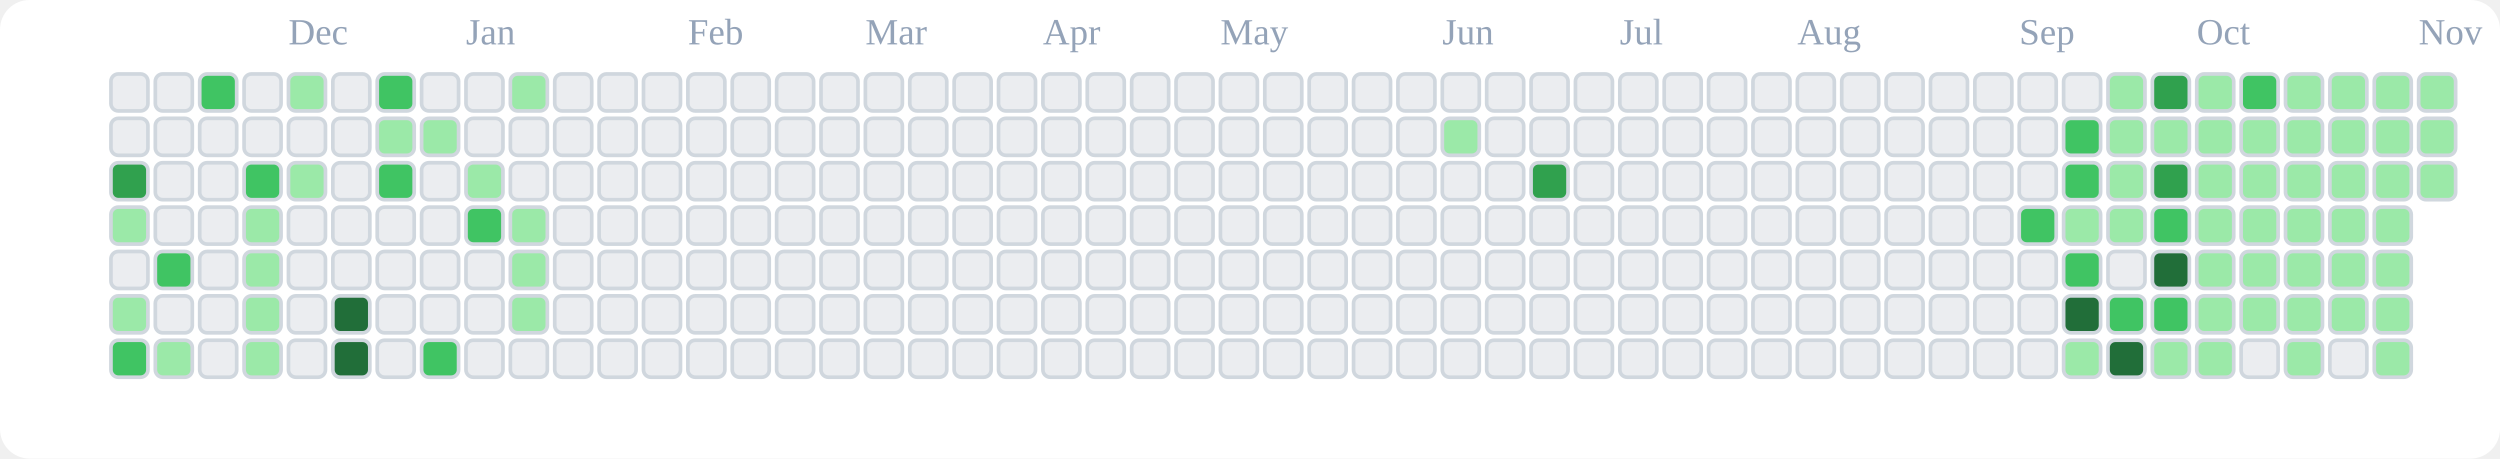
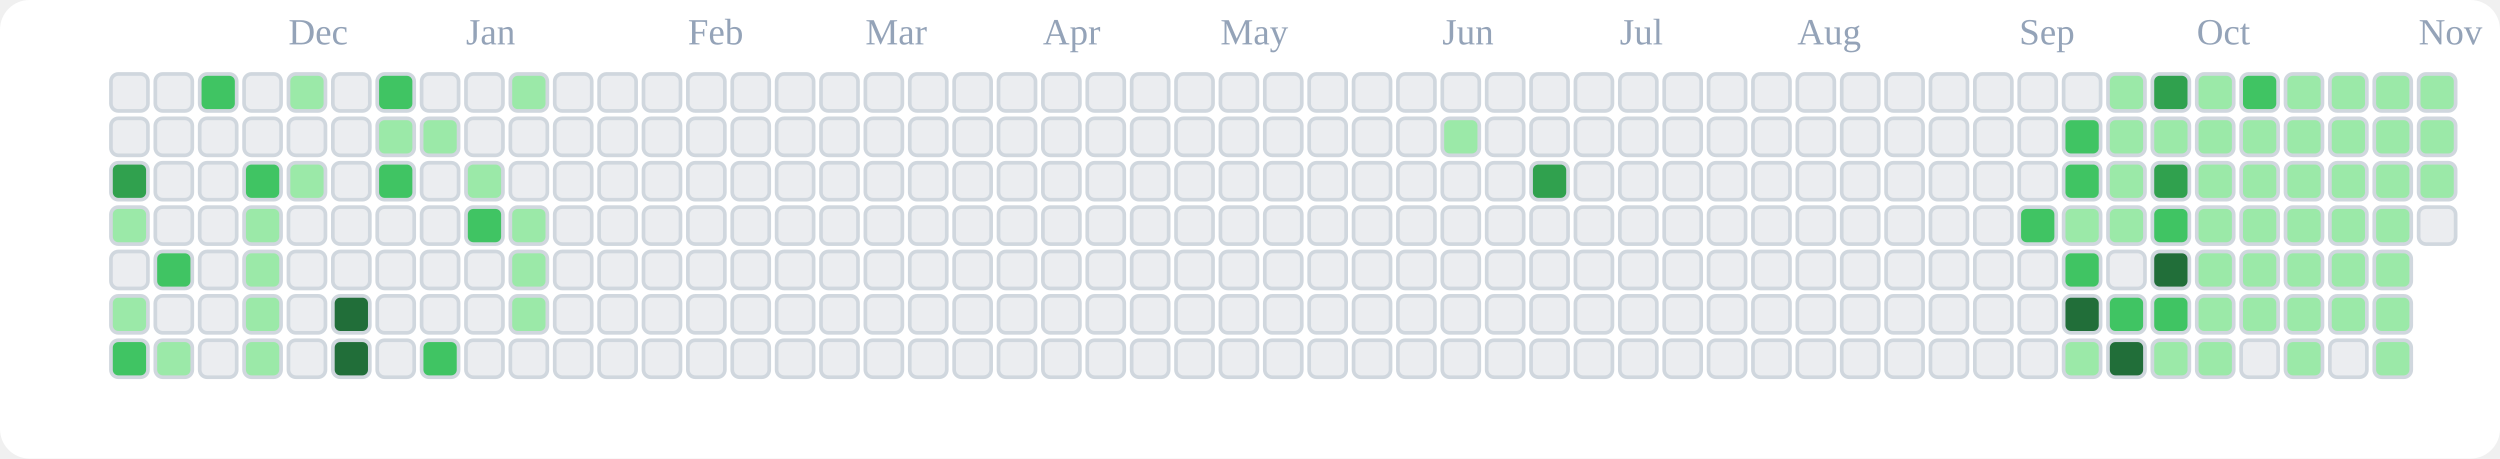
<svg xmlns="http://www.w3.org/2000/svg" viewBox="0 0 676 124" role="img" aria-label="tranhohoangvu Contributions (Light)">
  <rect x="0" y="0" width="676" height="124" fill="#ffffff" rx="8" ry="8" />
  <text x="78" y="12" font-size="10" fill="#94a3b8">Dec</text>
  <text x="126" y="12" font-size="10" fill="#94a3b8">Jan</text>
  <text x="186" y="12" font-size="10" fill="#94a3b8">Feb</text>
  <text x="234" y="12" font-size="10" fill="#94a3b8">Mar</text>
  <text x="282" y="12" font-size="10" fill="#94a3b8">Apr</text>
  <text x="330" y="12" font-size="10" fill="#94a3b8">May</text>
  <text x="390" y="12" font-size="10" fill="#94a3b8">Jun</text>
  <text x="438" y="12" font-size="10" fill="#94a3b8">Jul</text>
  <text x="486" y="12" font-size="10" fill="#94a3b8">Aug</text>
  <text x="546" y="12" font-size="10" fill="#94a3b8">Sep</text>
  <text x="594" y="12" font-size="10" fill="#94a3b8">Oct</text>
  <text x="654" y="12" font-size="10" fill="#94a3b8">Nov</text>
  <rect x="30" y="20" width="10" height="10" rx="2" ry="2" fill="#ebedf0" stroke="#d0d7de" stroke-width="1" />
  <rect x="30" y="32" width="10" height="10" rx="2" ry="2" fill="#ebedf0" stroke="#d0d7de" stroke-width="1" />
  <rect x="30" y="44" width="10" height="10" rx="2" ry="2" fill="#30a14e" stroke="#d0d7de" stroke-width="1" />
  <rect x="30" y="56" width="10" height="10" rx="2" ry="2" fill="#9be9a8" stroke="#d0d7de" stroke-width="1" />
  <rect x="30" y="68" width="10" height="10" rx="2" ry="2" fill="#ebedf0" stroke="#d0d7de" stroke-width="1" />
  <rect x="30" y="80" width="10" height="10" rx="2" ry="2" fill="#9be9a8" stroke="#d0d7de" stroke-width="1" />
  <rect x="30" y="92" width="10" height="10" rx="2" ry="2" fill="#40c463" stroke="#d0d7de" stroke-width="1" />
  <rect x="42" y="20" width="10" height="10" rx="2" ry="2" fill="#ebedf0" stroke="#d0d7de" stroke-width="1" />
  <rect x="42" y="32" width="10" height="10" rx="2" ry="2" fill="#ebedf0" stroke="#d0d7de" stroke-width="1" />
  <rect x="42" y="44" width="10" height="10" rx="2" ry="2" fill="#ebedf0" stroke="#d0d7de" stroke-width="1" />
  <rect x="42" y="56" width="10" height="10" rx="2" ry="2" fill="#ebedf0" stroke="#d0d7de" stroke-width="1" />
  <rect x="42" y="68" width="10" height="10" rx="2" ry="2" fill="#40c463" stroke="#d0d7de" stroke-width="1" />
  <rect x="42" y="80" width="10" height="10" rx="2" ry="2" fill="#ebedf0" stroke="#d0d7de" stroke-width="1" />
  <rect x="42" y="92" width="10" height="10" rx="2" ry="2" fill="#9be9a8" stroke="#d0d7de" stroke-width="1" />
  <rect x="54" y="20" width="10" height="10" rx="2" ry="2" fill="#40c463" stroke="#d0d7de" stroke-width="1" />
  <rect x="54" y="32" width="10" height="10" rx="2" ry="2" fill="#ebedf0" stroke="#d0d7de" stroke-width="1" />
  <rect x="54" y="44" width="10" height="10" rx="2" ry="2" fill="#ebedf0" stroke="#d0d7de" stroke-width="1" />
  <rect x="54" y="56" width="10" height="10" rx="2" ry="2" fill="#ebedf0" stroke="#d0d7de" stroke-width="1" />
  <rect x="54" y="68" width="10" height="10" rx="2" ry="2" fill="#ebedf0" stroke="#d0d7de" stroke-width="1" />
  <rect x="54" y="80" width="10" height="10" rx="2" ry="2" fill="#ebedf0" stroke="#d0d7de" stroke-width="1" />
  <rect x="54" y="92" width="10" height="10" rx="2" ry="2" fill="#ebedf0" stroke="#d0d7de" stroke-width="1" />
  <rect x="66" y="20" width="10" height="10" rx="2" ry="2" fill="#ebedf0" stroke="#d0d7de" stroke-width="1" />
  <rect x="66" y="32" width="10" height="10" rx="2" ry="2" fill="#ebedf0" stroke="#d0d7de" stroke-width="1" />
  <rect x="66" y="44" width="10" height="10" rx="2" ry="2" fill="#40c463" stroke="#d0d7de" stroke-width="1" />
  <rect x="66" y="56" width="10" height="10" rx="2" ry="2" fill="#9be9a8" stroke="#d0d7de" stroke-width="1" />
  <rect x="66" y="68" width="10" height="10" rx="2" ry="2" fill="#9be9a8" stroke="#d0d7de" stroke-width="1" />
  <rect x="66" y="80" width="10" height="10" rx="2" ry="2" fill="#9be9a8" stroke="#d0d7de" stroke-width="1" />
  <rect x="66" y="92" width="10" height="10" rx="2" ry="2" fill="#9be9a8" stroke="#d0d7de" stroke-width="1" />
  <rect x="78" y="20" width="10" height="10" rx="2" ry="2" fill="#9be9a8" stroke="#d0d7de" stroke-width="1" />
  <rect x="78" y="32" width="10" height="10" rx="2" ry="2" fill="#ebedf0" stroke="#d0d7de" stroke-width="1" />
  <rect x="78" y="44" width="10" height="10" rx="2" ry="2" fill="#9be9a8" stroke="#d0d7de" stroke-width="1" />
  <rect x="78" y="56" width="10" height="10" rx="2" ry="2" fill="#ebedf0" stroke="#d0d7de" stroke-width="1" />
  <rect x="78" y="68" width="10" height="10" rx="2" ry="2" fill="#ebedf0" stroke="#d0d7de" stroke-width="1" />
  <rect x="78" y="80" width="10" height="10" rx="2" ry="2" fill="#ebedf0" stroke="#d0d7de" stroke-width="1" />
  <rect x="78" y="92" width="10" height="10" rx="2" ry="2" fill="#ebedf0" stroke="#d0d7de" stroke-width="1" />
  <rect x="90" y="20" width="10" height="10" rx="2" ry="2" fill="#ebedf0" stroke="#d0d7de" stroke-width="1" />
  <rect x="90" y="32" width="10" height="10" rx="2" ry="2" fill="#ebedf0" stroke="#d0d7de" stroke-width="1" />
  <rect x="90" y="44" width="10" height="10" rx="2" ry="2" fill="#ebedf0" stroke="#d0d7de" stroke-width="1" />
  <rect x="90" y="56" width="10" height="10" rx="2" ry="2" fill="#ebedf0" stroke="#d0d7de" stroke-width="1" />
  <rect x="90" y="68" width="10" height="10" rx="2" ry="2" fill="#ebedf0" stroke="#d0d7de" stroke-width="1" />
  <rect x="90" y="80" width="10" height="10" rx="2" ry="2" fill="#216e39" stroke="#d0d7de" stroke-width="1" />
  <rect x="90" y="92" width="10" height="10" rx="2" ry="2" fill="#216e39" stroke="#d0d7de" stroke-width="1" />
  <rect x="102" y="20" width="10" height="10" rx="2" ry="2" fill="#40c463" stroke="#d0d7de" stroke-width="1" />
  <rect x="102" y="32" width="10" height="10" rx="2" ry="2" fill="#9be9a8" stroke="#d0d7de" stroke-width="1" />
  <rect x="102" y="44" width="10" height="10" rx="2" ry="2" fill="#40c463" stroke="#d0d7de" stroke-width="1" />
  <rect x="102" y="56" width="10" height="10" rx="2" ry="2" fill="#ebedf0" stroke="#d0d7de" stroke-width="1" />
  <rect x="102" y="68" width="10" height="10" rx="2" ry="2" fill="#ebedf0" stroke="#d0d7de" stroke-width="1" />
  <rect x="102" y="80" width="10" height="10" rx="2" ry="2" fill="#ebedf0" stroke="#d0d7de" stroke-width="1" />
  <rect x="102" y="92" width="10" height="10" rx="2" ry="2" fill="#ebedf0" stroke="#d0d7de" stroke-width="1" />
  <rect x="114" y="20" width="10" height="10" rx="2" ry="2" fill="#ebedf0" stroke="#d0d7de" stroke-width="1" />
  <rect x="114" y="32" width="10" height="10" rx="2" ry="2" fill="#9be9a8" stroke="#d0d7de" stroke-width="1" />
  <rect x="114" y="44" width="10" height="10" rx="2" ry="2" fill="#ebedf0" stroke="#d0d7de" stroke-width="1" />
  <rect x="114" y="56" width="10" height="10" rx="2" ry="2" fill="#ebedf0" stroke="#d0d7de" stroke-width="1" />
  <rect x="114" y="68" width="10" height="10" rx="2" ry="2" fill="#ebedf0" stroke="#d0d7de" stroke-width="1" />
  <rect x="114" y="80" width="10" height="10" rx="2" ry="2" fill="#ebedf0" stroke="#d0d7de" stroke-width="1" />
  <rect x="114" y="92" width="10" height="10" rx="2" ry="2" fill="#40c463" stroke="#d0d7de" stroke-width="1" />
  <rect x="126" y="20" width="10" height="10" rx="2" ry="2" fill="#ebedf0" stroke="#d0d7de" stroke-width="1" />
  <rect x="126" y="32" width="10" height="10" rx="2" ry="2" fill="#ebedf0" stroke="#d0d7de" stroke-width="1" />
  <rect x="126" y="44" width="10" height="10" rx="2" ry="2" fill="#9be9a8" stroke="#d0d7de" stroke-width="1" />
  <rect x="126" y="56" width="10" height="10" rx="2" ry="2" fill="#40c463" stroke="#d0d7de" stroke-width="1" />
  <rect x="126" y="68" width="10" height="10" rx="2" ry="2" fill="#ebedf0" stroke="#d0d7de" stroke-width="1" />
  <rect x="126" y="80" width="10" height="10" rx="2" ry="2" fill="#ebedf0" stroke="#d0d7de" stroke-width="1" />
  <rect x="126" y="92" width="10" height="10" rx="2" ry="2" fill="#ebedf0" stroke="#d0d7de" stroke-width="1" />
  <rect x="138" y="20" width="10" height="10" rx="2" ry="2" fill="#9be9a8" stroke="#d0d7de" stroke-width="1" />
  <rect x="138" y="32" width="10" height="10" rx="2" ry="2" fill="#ebedf0" stroke="#d0d7de" stroke-width="1" />
  <rect x="138" y="44" width="10" height="10" rx="2" ry="2" fill="#ebedf0" stroke="#d0d7de" stroke-width="1" />
  <rect x="138" y="56" width="10" height="10" rx="2" ry="2" fill="#9be9a8" stroke="#d0d7de" stroke-width="1" />
  <rect x="138" y="68" width="10" height="10" rx="2" ry="2" fill="#9be9a8" stroke="#d0d7de" stroke-width="1" />
  <rect x="138" y="80" width="10" height="10" rx="2" ry="2" fill="#9be9a8" stroke="#d0d7de" stroke-width="1" />
  <rect x="138" y="92" width="10" height="10" rx="2" ry="2" fill="#ebedf0" stroke="#d0d7de" stroke-width="1" />
  <rect x="150" y="20" width="10" height="10" rx="2" ry="2" fill="#ebedf0" stroke="#d0d7de" stroke-width="1" />
  <rect x="150" y="32" width="10" height="10" rx="2" ry="2" fill="#ebedf0" stroke="#d0d7de" stroke-width="1" />
  <rect x="150" y="44" width="10" height="10" rx="2" ry="2" fill="#ebedf0" stroke="#d0d7de" stroke-width="1" />
  <rect x="150" y="56" width="10" height="10" rx="2" ry="2" fill="#ebedf0" stroke="#d0d7de" stroke-width="1" />
  <rect x="150" y="68" width="10" height="10" rx="2" ry="2" fill="#ebedf0" stroke="#d0d7de" stroke-width="1" />
  <rect x="150" y="80" width="10" height="10" rx="2" ry="2" fill="#ebedf0" stroke="#d0d7de" stroke-width="1" />
  <rect x="150" y="92" width="10" height="10" rx="2" ry="2" fill="#ebedf0" stroke="#d0d7de" stroke-width="1" />
  <rect x="162" y="20" width="10" height="10" rx="2" ry="2" fill="#ebedf0" stroke="#d0d7de" stroke-width="1" />
  <rect x="162" y="32" width="10" height="10" rx="2" ry="2" fill="#ebedf0" stroke="#d0d7de" stroke-width="1" />
  <rect x="162" y="44" width="10" height="10" rx="2" ry="2" fill="#ebedf0" stroke="#d0d7de" stroke-width="1" />
  <rect x="162" y="56" width="10" height="10" rx="2" ry="2" fill="#ebedf0" stroke="#d0d7de" stroke-width="1" />
  <rect x="162" y="68" width="10" height="10" rx="2" ry="2" fill="#ebedf0" stroke="#d0d7de" stroke-width="1" />
  <rect x="162" y="80" width="10" height="10" rx="2" ry="2" fill="#ebedf0" stroke="#d0d7de" stroke-width="1" />
  <rect x="162" y="92" width="10" height="10" rx="2" ry="2" fill="#ebedf0" stroke="#d0d7de" stroke-width="1" />
  <rect x="174" y="20" width="10" height="10" rx="2" ry="2" fill="#ebedf0" stroke="#d0d7de" stroke-width="1" />
  <rect x="174" y="32" width="10" height="10" rx="2" ry="2" fill="#ebedf0" stroke="#d0d7de" stroke-width="1" />
  <rect x="174" y="44" width="10" height="10" rx="2" ry="2" fill="#ebedf0" stroke="#d0d7de" stroke-width="1" />
  <rect x="174" y="56" width="10" height="10" rx="2" ry="2" fill="#ebedf0" stroke="#d0d7de" stroke-width="1" />
  <rect x="174" y="68" width="10" height="10" rx="2" ry="2" fill="#ebedf0" stroke="#d0d7de" stroke-width="1" />
  <rect x="174" y="80" width="10" height="10" rx="2" ry="2" fill="#ebedf0" stroke="#d0d7de" stroke-width="1" />
  <rect x="174" y="92" width="10" height="10" rx="2" ry="2" fill="#ebedf0" stroke="#d0d7de" stroke-width="1" />
  <rect x="186" y="20" width="10" height="10" rx="2" ry="2" fill="#ebedf0" stroke="#d0d7de" stroke-width="1" />
  <rect x="186" y="32" width="10" height="10" rx="2" ry="2" fill="#ebedf0" stroke="#d0d7de" stroke-width="1" />
  <rect x="186" y="44" width="10" height="10" rx="2" ry="2" fill="#ebedf0" stroke="#d0d7de" stroke-width="1" />
  <rect x="186" y="56" width="10" height="10" rx="2" ry="2" fill="#ebedf0" stroke="#d0d7de" stroke-width="1" />
  <rect x="186" y="68" width="10" height="10" rx="2" ry="2" fill="#ebedf0" stroke="#d0d7de" stroke-width="1" />
  <rect x="186" y="80" width="10" height="10" rx="2" ry="2" fill="#ebedf0" stroke="#d0d7de" stroke-width="1" />
  <rect x="186" y="92" width="10" height="10" rx="2" ry="2" fill="#ebedf0" stroke="#d0d7de" stroke-width="1" />
  <rect x="198" y="20" width="10" height="10" rx="2" ry="2" fill="#ebedf0" stroke="#d0d7de" stroke-width="1" />
  <rect x="198" y="32" width="10" height="10" rx="2" ry="2" fill="#ebedf0" stroke="#d0d7de" stroke-width="1" />
  <rect x="198" y="44" width="10" height="10" rx="2" ry="2" fill="#ebedf0" stroke="#d0d7de" stroke-width="1" />
  <rect x="198" y="56" width="10" height="10" rx="2" ry="2" fill="#ebedf0" stroke="#d0d7de" stroke-width="1" />
  <rect x="198" y="68" width="10" height="10" rx="2" ry="2" fill="#ebedf0" stroke="#d0d7de" stroke-width="1" />
  <rect x="198" y="80" width="10" height="10" rx="2" ry="2" fill="#ebedf0" stroke="#d0d7de" stroke-width="1" />
  <rect x="198" y="92" width="10" height="10" rx="2" ry="2" fill="#ebedf0" stroke="#d0d7de" stroke-width="1" />
  <rect x="210" y="20" width="10" height="10" rx="2" ry="2" fill="#ebedf0" stroke="#d0d7de" stroke-width="1" />
  <rect x="210" y="32" width="10" height="10" rx="2" ry="2" fill="#ebedf0" stroke="#d0d7de" stroke-width="1" />
  <rect x="210" y="44" width="10" height="10" rx="2" ry="2" fill="#ebedf0" stroke="#d0d7de" stroke-width="1" />
  <rect x="210" y="56" width="10" height="10" rx="2" ry="2" fill="#ebedf0" stroke="#d0d7de" stroke-width="1" />
  <rect x="210" y="68" width="10" height="10" rx="2" ry="2" fill="#ebedf0" stroke="#d0d7de" stroke-width="1" />
  <rect x="210" y="80" width="10" height="10" rx="2" ry="2" fill="#ebedf0" stroke="#d0d7de" stroke-width="1" />
  <rect x="210" y="92" width="10" height="10" rx="2" ry="2" fill="#ebedf0" stroke="#d0d7de" stroke-width="1" />
  <rect x="222" y="20" width="10" height="10" rx="2" ry="2" fill="#ebedf0" stroke="#d0d7de" stroke-width="1" />
  <rect x="222" y="32" width="10" height="10" rx="2" ry="2" fill="#ebedf0" stroke="#d0d7de" stroke-width="1" />
  <rect x="222" y="44" width="10" height="10" rx="2" ry="2" fill="#ebedf0" stroke="#d0d7de" stroke-width="1" />
  <rect x="222" y="56" width="10" height="10" rx="2" ry="2" fill="#ebedf0" stroke="#d0d7de" stroke-width="1" />
  <rect x="222" y="68" width="10" height="10" rx="2" ry="2" fill="#ebedf0" stroke="#d0d7de" stroke-width="1" />
  <rect x="222" y="80" width="10" height="10" rx="2" ry="2" fill="#ebedf0" stroke="#d0d7de" stroke-width="1" />
  <rect x="222" y="92" width="10" height="10" rx="2" ry="2" fill="#ebedf0" stroke="#d0d7de" stroke-width="1" />
  <rect x="234" y="20" width="10" height="10" rx="2" ry="2" fill="#ebedf0" stroke="#d0d7de" stroke-width="1" />
  <rect x="234" y="32" width="10" height="10" rx="2" ry="2" fill="#ebedf0" stroke="#d0d7de" stroke-width="1" />
  <rect x="234" y="44" width="10" height="10" rx="2" ry="2" fill="#ebedf0" stroke="#d0d7de" stroke-width="1" />
  <rect x="234" y="56" width="10" height="10" rx="2" ry="2" fill="#ebedf0" stroke="#d0d7de" stroke-width="1" />
  <rect x="234" y="68" width="10" height="10" rx="2" ry="2" fill="#ebedf0" stroke="#d0d7de" stroke-width="1" />
  <rect x="234" y="80" width="10" height="10" rx="2" ry="2" fill="#ebedf0" stroke="#d0d7de" stroke-width="1" />
  <rect x="234" y="92" width="10" height="10" rx="2" ry="2" fill="#ebedf0" stroke="#d0d7de" stroke-width="1" />
  <rect x="246" y="20" width="10" height="10" rx="2" ry="2" fill="#ebedf0" stroke="#d0d7de" stroke-width="1" />
  <rect x="246" y="32" width="10" height="10" rx="2" ry="2" fill="#ebedf0" stroke="#d0d7de" stroke-width="1" />
  <rect x="246" y="44" width="10" height="10" rx="2" ry="2" fill="#ebedf0" stroke="#d0d7de" stroke-width="1" />
  <rect x="246" y="56" width="10" height="10" rx="2" ry="2" fill="#ebedf0" stroke="#d0d7de" stroke-width="1" />
  <rect x="246" y="68" width="10" height="10" rx="2" ry="2" fill="#ebedf0" stroke="#d0d7de" stroke-width="1" />
  <rect x="246" y="80" width="10" height="10" rx="2" ry="2" fill="#ebedf0" stroke="#d0d7de" stroke-width="1" />
  <rect x="246" y="92" width="10" height="10" rx="2" ry="2" fill="#ebedf0" stroke="#d0d7de" stroke-width="1" />
  <rect x="258" y="20" width="10" height="10" rx="2" ry="2" fill="#ebedf0" stroke="#d0d7de" stroke-width="1" />
  <rect x="258" y="32" width="10" height="10" rx="2" ry="2" fill="#ebedf0" stroke="#d0d7de" stroke-width="1" />
  <rect x="258" y="44" width="10" height="10" rx="2" ry="2" fill="#ebedf0" stroke="#d0d7de" stroke-width="1" />
  <rect x="258" y="56" width="10" height="10" rx="2" ry="2" fill="#ebedf0" stroke="#d0d7de" stroke-width="1" />
  <rect x="258" y="68" width="10" height="10" rx="2" ry="2" fill="#ebedf0" stroke="#d0d7de" stroke-width="1" />
  <rect x="258" y="80" width="10" height="10" rx="2" ry="2" fill="#ebedf0" stroke="#d0d7de" stroke-width="1" />
  <rect x="258" y="92" width="10" height="10" rx="2" ry="2" fill="#ebedf0" stroke="#d0d7de" stroke-width="1" />
  <rect x="270" y="20" width="10" height="10" rx="2" ry="2" fill="#ebedf0" stroke="#d0d7de" stroke-width="1" />
  <rect x="270" y="32" width="10" height="10" rx="2" ry="2" fill="#ebedf0" stroke="#d0d7de" stroke-width="1" />
  <rect x="270" y="44" width="10" height="10" rx="2" ry="2" fill="#ebedf0" stroke="#d0d7de" stroke-width="1" />
  <rect x="270" y="56" width="10" height="10" rx="2" ry="2" fill="#ebedf0" stroke="#d0d7de" stroke-width="1" />
  <rect x="270" y="68" width="10" height="10" rx="2" ry="2" fill="#ebedf0" stroke="#d0d7de" stroke-width="1" />
  <rect x="270" y="80" width="10" height="10" rx="2" ry="2" fill="#ebedf0" stroke="#d0d7de" stroke-width="1" />
  <rect x="270" y="92" width="10" height="10" rx="2" ry="2" fill="#ebedf0" stroke="#d0d7de" stroke-width="1" />
  <rect x="282" y="20" width="10" height="10" rx="2" ry="2" fill="#ebedf0" stroke="#d0d7de" stroke-width="1" />
  <rect x="282" y="32" width="10" height="10" rx="2" ry="2" fill="#ebedf0" stroke="#d0d7de" stroke-width="1" />
  <rect x="282" y="44" width="10" height="10" rx="2" ry="2" fill="#ebedf0" stroke="#d0d7de" stroke-width="1" />
  <rect x="282" y="56" width="10" height="10" rx="2" ry="2" fill="#ebedf0" stroke="#d0d7de" stroke-width="1" />
  <rect x="282" y="68" width="10" height="10" rx="2" ry="2" fill="#ebedf0" stroke="#d0d7de" stroke-width="1" />
  <rect x="282" y="80" width="10" height="10" rx="2" ry="2" fill="#ebedf0" stroke="#d0d7de" stroke-width="1" />
  <rect x="282" y="92" width="10" height="10" rx="2" ry="2" fill="#ebedf0" stroke="#d0d7de" stroke-width="1" />
  <rect x="294" y="20" width="10" height="10" rx="2" ry="2" fill="#ebedf0" stroke="#d0d7de" stroke-width="1" />
  <rect x="294" y="32" width="10" height="10" rx="2" ry="2" fill="#ebedf0" stroke="#d0d7de" stroke-width="1" />
  <rect x="294" y="44" width="10" height="10" rx="2" ry="2" fill="#ebedf0" stroke="#d0d7de" stroke-width="1" />
  <rect x="294" y="56" width="10" height="10" rx="2" ry="2" fill="#ebedf0" stroke="#d0d7de" stroke-width="1" />
  <rect x="294" y="68" width="10" height="10" rx="2" ry="2" fill="#ebedf0" stroke="#d0d7de" stroke-width="1" />
  <rect x="294" y="80" width="10" height="10" rx="2" ry="2" fill="#ebedf0" stroke="#d0d7de" stroke-width="1" />
  <rect x="294" y="92" width="10" height="10" rx="2" ry="2" fill="#ebedf0" stroke="#d0d7de" stroke-width="1" />
  <rect x="306" y="20" width="10" height="10" rx="2" ry="2" fill="#ebedf0" stroke="#d0d7de" stroke-width="1" />
  <rect x="306" y="32" width="10" height="10" rx="2" ry="2" fill="#ebedf0" stroke="#d0d7de" stroke-width="1" />
  <rect x="306" y="44" width="10" height="10" rx="2" ry="2" fill="#ebedf0" stroke="#d0d7de" stroke-width="1" />
  <rect x="306" y="56" width="10" height="10" rx="2" ry="2" fill="#ebedf0" stroke="#d0d7de" stroke-width="1" />
  <rect x="306" y="68" width="10" height="10" rx="2" ry="2" fill="#ebedf0" stroke="#d0d7de" stroke-width="1" />
  <rect x="306" y="80" width="10" height="10" rx="2" ry="2" fill="#ebedf0" stroke="#d0d7de" stroke-width="1" />
  <rect x="306" y="92" width="10" height="10" rx="2" ry="2" fill="#ebedf0" stroke="#d0d7de" stroke-width="1" />
  <rect x="318" y="20" width="10" height="10" rx="2" ry="2" fill="#ebedf0" stroke="#d0d7de" stroke-width="1" />
  <rect x="318" y="32" width="10" height="10" rx="2" ry="2" fill="#ebedf0" stroke="#d0d7de" stroke-width="1" />
  <rect x="318" y="44" width="10" height="10" rx="2" ry="2" fill="#ebedf0" stroke="#d0d7de" stroke-width="1" />
  <rect x="318" y="56" width="10" height="10" rx="2" ry="2" fill="#ebedf0" stroke="#d0d7de" stroke-width="1" />
  <rect x="318" y="68" width="10" height="10" rx="2" ry="2" fill="#ebedf0" stroke="#d0d7de" stroke-width="1" />
  <rect x="318" y="80" width="10" height="10" rx="2" ry="2" fill="#ebedf0" stroke="#d0d7de" stroke-width="1" />
  <rect x="318" y="92" width="10" height="10" rx="2" ry="2" fill="#ebedf0" stroke="#d0d7de" stroke-width="1" />
  <rect x="330" y="20" width="10" height="10" rx="2" ry="2" fill="#ebedf0" stroke="#d0d7de" stroke-width="1" />
  <rect x="330" y="32" width="10" height="10" rx="2" ry="2" fill="#ebedf0" stroke="#d0d7de" stroke-width="1" />
  <rect x="330" y="44" width="10" height="10" rx="2" ry="2" fill="#ebedf0" stroke="#d0d7de" stroke-width="1" />
  <rect x="330" y="56" width="10" height="10" rx="2" ry="2" fill="#ebedf0" stroke="#d0d7de" stroke-width="1" />
  <rect x="330" y="68" width="10" height="10" rx="2" ry="2" fill="#ebedf0" stroke="#d0d7de" stroke-width="1" />
  <rect x="330" y="80" width="10" height="10" rx="2" ry="2" fill="#ebedf0" stroke="#d0d7de" stroke-width="1" />
  <rect x="330" y="92" width="10" height="10" rx="2" ry="2" fill="#ebedf0" stroke="#d0d7de" stroke-width="1" />
  <rect x="342" y="20" width="10" height="10" rx="2" ry="2" fill="#ebedf0" stroke="#d0d7de" stroke-width="1" />
  <rect x="342" y="32" width="10" height="10" rx="2" ry="2" fill="#ebedf0" stroke="#d0d7de" stroke-width="1" />
  <rect x="342" y="44" width="10" height="10" rx="2" ry="2" fill="#ebedf0" stroke="#d0d7de" stroke-width="1" />
  <rect x="342" y="56" width="10" height="10" rx="2" ry="2" fill="#ebedf0" stroke="#d0d7de" stroke-width="1" />
  <rect x="342" y="68" width="10" height="10" rx="2" ry="2" fill="#ebedf0" stroke="#d0d7de" stroke-width="1" />
  <rect x="342" y="80" width="10" height="10" rx="2" ry="2" fill="#ebedf0" stroke="#d0d7de" stroke-width="1" />
  <rect x="342" y="92" width="10" height="10" rx="2" ry="2" fill="#ebedf0" stroke="#d0d7de" stroke-width="1" />
  <rect x="354" y="20" width="10" height="10" rx="2" ry="2" fill="#ebedf0" stroke="#d0d7de" stroke-width="1" />
  <rect x="354" y="32" width="10" height="10" rx="2" ry="2" fill="#ebedf0" stroke="#d0d7de" stroke-width="1" />
  <rect x="354" y="44" width="10" height="10" rx="2" ry="2" fill="#ebedf0" stroke="#d0d7de" stroke-width="1" />
  <rect x="354" y="56" width="10" height="10" rx="2" ry="2" fill="#ebedf0" stroke="#d0d7de" stroke-width="1" />
  <rect x="354" y="68" width="10" height="10" rx="2" ry="2" fill="#ebedf0" stroke="#d0d7de" stroke-width="1" />
  <rect x="354" y="80" width="10" height="10" rx="2" ry="2" fill="#ebedf0" stroke="#d0d7de" stroke-width="1" />
  <rect x="354" y="92" width="10" height="10" rx="2" ry="2" fill="#ebedf0" stroke="#d0d7de" stroke-width="1" />
  <rect x="366" y="20" width="10" height="10" rx="2" ry="2" fill="#ebedf0" stroke="#d0d7de" stroke-width="1" />
  <rect x="366" y="32" width="10" height="10" rx="2" ry="2" fill="#ebedf0" stroke="#d0d7de" stroke-width="1" />
  <rect x="366" y="44" width="10" height="10" rx="2" ry="2" fill="#ebedf0" stroke="#d0d7de" stroke-width="1" />
  <rect x="366" y="56" width="10" height="10" rx="2" ry="2" fill="#ebedf0" stroke="#d0d7de" stroke-width="1" />
  <rect x="366" y="68" width="10" height="10" rx="2" ry="2" fill="#ebedf0" stroke="#d0d7de" stroke-width="1" />
  <rect x="366" y="80" width="10" height="10" rx="2" ry="2" fill="#ebedf0" stroke="#d0d7de" stroke-width="1" />
  <rect x="366" y="92" width="10" height="10" rx="2" ry="2" fill="#ebedf0" stroke="#d0d7de" stroke-width="1" />
  <rect x="378" y="20" width="10" height="10" rx="2" ry="2" fill="#ebedf0" stroke="#d0d7de" stroke-width="1" />
  <rect x="378" y="32" width="10" height="10" rx="2" ry="2" fill="#ebedf0" stroke="#d0d7de" stroke-width="1" />
  <rect x="378" y="44" width="10" height="10" rx="2" ry="2" fill="#ebedf0" stroke="#d0d7de" stroke-width="1" />
  <rect x="378" y="56" width="10" height="10" rx="2" ry="2" fill="#ebedf0" stroke="#d0d7de" stroke-width="1" />
  <rect x="378" y="68" width="10" height="10" rx="2" ry="2" fill="#ebedf0" stroke="#d0d7de" stroke-width="1" />
  <rect x="378" y="80" width="10" height="10" rx="2" ry="2" fill="#ebedf0" stroke="#d0d7de" stroke-width="1" />
  <rect x="378" y="92" width="10" height="10" rx="2" ry="2" fill="#ebedf0" stroke="#d0d7de" stroke-width="1" />
  <rect x="390" y="20" width="10" height="10" rx="2" ry="2" fill="#ebedf0" stroke="#d0d7de" stroke-width="1" />
  <rect x="390" y="32" width="10" height="10" rx="2" ry="2" fill="#9be9a8" stroke="#d0d7de" stroke-width="1" />
  <rect x="390" y="44" width="10" height="10" rx="2" ry="2" fill="#ebedf0" stroke="#d0d7de" stroke-width="1" />
  <rect x="390" y="56" width="10" height="10" rx="2" ry="2" fill="#ebedf0" stroke="#d0d7de" stroke-width="1" />
  <rect x="390" y="68" width="10" height="10" rx="2" ry="2" fill="#ebedf0" stroke="#d0d7de" stroke-width="1" />
  <rect x="390" y="80" width="10" height="10" rx="2" ry="2" fill="#ebedf0" stroke="#d0d7de" stroke-width="1" />
  <rect x="390" y="92" width="10" height="10" rx="2" ry="2" fill="#ebedf0" stroke="#d0d7de" stroke-width="1" />
  <rect x="402" y="20" width="10" height="10" rx="2" ry="2" fill="#ebedf0" stroke="#d0d7de" stroke-width="1" />
  <rect x="402" y="32" width="10" height="10" rx="2" ry="2" fill="#ebedf0" stroke="#d0d7de" stroke-width="1" />
  <rect x="402" y="44" width="10" height="10" rx="2" ry="2" fill="#ebedf0" stroke="#d0d7de" stroke-width="1" />
  <rect x="402" y="56" width="10" height="10" rx="2" ry="2" fill="#ebedf0" stroke="#d0d7de" stroke-width="1" />
  <rect x="402" y="68" width="10" height="10" rx="2" ry="2" fill="#ebedf0" stroke="#d0d7de" stroke-width="1" />
  <rect x="402" y="80" width="10" height="10" rx="2" ry="2" fill="#ebedf0" stroke="#d0d7de" stroke-width="1" />
  <rect x="402" y="92" width="10" height="10" rx="2" ry="2" fill="#ebedf0" stroke="#d0d7de" stroke-width="1" />
  <rect x="414" y="20" width="10" height="10" rx="2" ry="2" fill="#ebedf0" stroke="#d0d7de" stroke-width="1" />
  <rect x="414" y="32" width="10" height="10" rx="2" ry="2" fill="#ebedf0" stroke="#d0d7de" stroke-width="1" />
  <rect x="414" y="44" width="10" height="10" rx="2" ry="2" fill="#30a14e" stroke="#d0d7de" stroke-width="1" />
  <rect x="414" y="56" width="10" height="10" rx="2" ry="2" fill="#ebedf0" stroke="#d0d7de" stroke-width="1" />
  <rect x="414" y="68" width="10" height="10" rx="2" ry="2" fill="#ebedf0" stroke="#d0d7de" stroke-width="1" />
  <rect x="414" y="80" width="10" height="10" rx="2" ry="2" fill="#ebedf0" stroke="#d0d7de" stroke-width="1" />
  <rect x="414" y="92" width="10" height="10" rx="2" ry="2" fill="#ebedf0" stroke="#d0d7de" stroke-width="1" />
  <rect x="426" y="20" width="10" height="10" rx="2" ry="2" fill="#ebedf0" stroke="#d0d7de" stroke-width="1" />
  <rect x="426" y="32" width="10" height="10" rx="2" ry="2" fill="#ebedf0" stroke="#d0d7de" stroke-width="1" />
  <rect x="426" y="44" width="10" height="10" rx="2" ry="2" fill="#ebedf0" stroke="#d0d7de" stroke-width="1" />
  <rect x="426" y="56" width="10" height="10" rx="2" ry="2" fill="#ebedf0" stroke="#d0d7de" stroke-width="1" />
  <rect x="426" y="68" width="10" height="10" rx="2" ry="2" fill="#ebedf0" stroke="#d0d7de" stroke-width="1" />
  <rect x="426" y="80" width="10" height="10" rx="2" ry="2" fill="#ebedf0" stroke="#d0d7de" stroke-width="1" />
  <rect x="426" y="92" width="10" height="10" rx="2" ry="2" fill="#ebedf0" stroke="#d0d7de" stroke-width="1" />
  <rect x="438" y="20" width="10" height="10" rx="2" ry="2" fill="#ebedf0" stroke="#d0d7de" stroke-width="1" />
  <rect x="438" y="32" width="10" height="10" rx="2" ry="2" fill="#ebedf0" stroke="#d0d7de" stroke-width="1" />
  <rect x="438" y="44" width="10" height="10" rx="2" ry="2" fill="#ebedf0" stroke="#d0d7de" stroke-width="1" />
  <rect x="438" y="56" width="10" height="10" rx="2" ry="2" fill="#ebedf0" stroke="#d0d7de" stroke-width="1" />
  <rect x="438" y="68" width="10" height="10" rx="2" ry="2" fill="#ebedf0" stroke="#d0d7de" stroke-width="1" />
  <rect x="438" y="80" width="10" height="10" rx="2" ry="2" fill="#ebedf0" stroke="#d0d7de" stroke-width="1" />
  <rect x="438" y="92" width="10" height="10" rx="2" ry="2" fill="#ebedf0" stroke="#d0d7de" stroke-width="1" />
  <rect x="450" y="20" width="10" height="10" rx="2" ry="2" fill="#ebedf0" stroke="#d0d7de" stroke-width="1" />
  <rect x="450" y="32" width="10" height="10" rx="2" ry="2" fill="#ebedf0" stroke="#d0d7de" stroke-width="1" />
  <rect x="450" y="44" width="10" height="10" rx="2" ry="2" fill="#ebedf0" stroke="#d0d7de" stroke-width="1" />
  <rect x="450" y="56" width="10" height="10" rx="2" ry="2" fill="#ebedf0" stroke="#d0d7de" stroke-width="1" />
  <rect x="450" y="68" width="10" height="10" rx="2" ry="2" fill="#ebedf0" stroke="#d0d7de" stroke-width="1" />
  <rect x="450" y="80" width="10" height="10" rx="2" ry="2" fill="#ebedf0" stroke="#d0d7de" stroke-width="1" />
  <rect x="450" y="92" width="10" height="10" rx="2" ry="2" fill="#ebedf0" stroke="#d0d7de" stroke-width="1" />
  <rect x="462" y="20" width="10" height="10" rx="2" ry="2" fill="#ebedf0" stroke="#d0d7de" stroke-width="1" />
  <rect x="462" y="32" width="10" height="10" rx="2" ry="2" fill="#ebedf0" stroke="#d0d7de" stroke-width="1" />
  <rect x="462" y="44" width="10" height="10" rx="2" ry="2" fill="#ebedf0" stroke="#d0d7de" stroke-width="1" />
  <rect x="462" y="56" width="10" height="10" rx="2" ry="2" fill="#ebedf0" stroke="#d0d7de" stroke-width="1" />
  <rect x="462" y="68" width="10" height="10" rx="2" ry="2" fill="#ebedf0" stroke="#d0d7de" stroke-width="1" />
  <rect x="462" y="80" width="10" height="10" rx="2" ry="2" fill="#ebedf0" stroke="#d0d7de" stroke-width="1" />
  <rect x="462" y="92" width="10" height="10" rx="2" ry="2" fill="#ebedf0" stroke="#d0d7de" stroke-width="1" />
  <rect x="474" y="20" width="10" height="10" rx="2" ry="2" fill="#ebedf0" stroke="#d0d7de" stroke-width="1" />
  <rect x="474" y="32" width="10" height="10" rx="2" ry="2" fill="#ebedf0" stroke="#d0d7de" stroke-width="1" />
  <rect x="474" y="44" width="10" height="10" rx="2" ry="2" fill="#ebedf0" stroke="#d0d7de" stroke-width="1" />
  <rect x="474" y="56" width="10" height="10" rx="2" ry="2" fill="#ebedf0" stroke="#d0d7de" stroke-width="1" />
  <rect x="474" y="68" width="10" height="10" rx="2" ry="2" fill="#ebedf0" stroke="#d0d7de" stroke-width="1" />
  <rect x="474" y="80" width="10" height="10" rx="2" ry="2" fill="#ebedf0" stroke="#d0d7de" stroke-width="1" />
  <rect x="474" y="92" width="10" height="10" rx="2" ry="2" fill="#ebedf0" stroke="#d0d7de" stroke-width="1" />
  <rect x="486" y="20" width="10" height="10" rx="2" ry="2" fill="#ebedf0" stroke="#d0d7de" stroke-width="1" />
  <rect x="486" y="32" width="10" height="10" rx="2" ry="2" fill="#ebedf0" stroke="#d0d7de" stroke-width="1" />
  <rect x="486" y="44" width="10" height="10" rx="2" ry="2" fill="#ebedf0" stroke="#d0d7de" stroke-width="1" />
  <rect x="486" y="56" width="10" height="10" rx="2" ry="2" fill="#ebedf0" stroke="#d0d7de" stroke-width="1" />
  <rect x="486" y="68" width="10" height="10" rx="2" ry="2" fill="#ebedf0" stroke="#d0d7de" stroke-width="1" />
  <rect x="486" y="80" width="10" height="10" rx="2" ry="2" fill="#ebedf0" stroke="#d0d7de" stroke-width="1" />
  <rect x="486" y="92" width="10" height="10" rx="2" ry="2" fill="#ebedf0" stroke="#d0d7de" stroke-width="1" />
  <rect x="498" y="20" width="10" height="10" rx="2" ry="2" fill="#ebedf0" stroke="#d0d7de" stroke-width="1" />
  <rect x="498" y="32" width="10" height="10" rx="2" ry="2" fill="#ebedf0" stroke="#d0d7de" stroke-width="1" />
  <rect x="498" y="44" width="10" height="10" rx="2" ry="2" fill="#ebedf0" stroke="#d0d7de" stroke-width="1" />
  <rect x="498" y="56" width="10" height="10" rx="2" ry="2" fill="#ebedf0" stroke="#d0d7de" stroke-width="1" />
  <rect x="498" y="68" width="10" height="10" rx="2" ry="2" fill="#ebedf0" stroke="#d0d7de" stroke-width="1" />
  <rect x="498" y="80" width="10" height="10" rx="2" ry="2" fill="#ebedf0" stroke="#d0d7de" stroke-width="1" />
  <rect x="498" y="92" width="10" height="10" rx="2" ry="2" fill="#ebedf0" stroke="#d0d7de" stroke-width="1" />
  <rect x="510" y="20" width="10" height="10" rx="2" ry="2" fill="#ebedf0" stroke="#d0d7de" stroke-width="1" />
  <rect x="510" y="32" width="10" height="10" rx="2" ry="2" fill="#ebedf0" stroke="#d0d7de" stroke-width="1" />
  <rect x="510" y="44" width="10" height="10" rx="2" ry="2" fill="#ebedf0" stroke="#d0d7de" stroke-width="1" />
  <rect x="510" y="56" width="10" height="10" rx="2" ry="2" fill="#ebedf0" stroke="#d0d7de" stroke-width="1" />
  <rect x="510" y="68" width="10" height="10" rx="2" ry="2" fill="#ebedf0" stroke="#d0d7de" stroke-width="1" />
  <rect x="510" y="80" width="10" height="10" rx="2" ry="2" fill="#ebedf0" stroke="#d0d7de" stroke-width="1" />
  <rect x="510" y="92" width="10" height="10" rx="2" ry="2" fill="#ebedf0" stroke="#d0d7de" stroke-width="1" />
  <rect x="522" y="20" width="10" height="10" rx="2" ry="2" fill="#ebedf0" stroke="#d0d7de" stroke-width="1" />
  <rect x="522" y="32" width="10" height="10" rx="2" ry="2" fill="#ebedf0" stroke="#d0d7de" stroke-width="1" />
  <rect x="522" y="44" width="10" height="10" rx="2" ry="2" fill="#ebedf0" stroke="#d0d7de" stroke-width="1" />
  <rect x="522" y="56" width="10" height="10" rx="2" ry="2" fill="#ebedf0" stroke="#d0d7de" stroke-width="1" />
  <rect x="522" y="68" width="10" height="10" rx="2" ry="2" fill="#ebedf0" stroke="#d0d7de" stroke-width="1" />
  <rect x="522" y="80" width="10" height="10" rx="2" ry="2" fill="#ebedf0" stroke="#d0d7de" stroke-width="1" />
  <rect x="522" y="92" width="10" height="10" rx="2" ry="2" fill="#ebedf0" stroke="#d0d7de" stroke-width="1" />
  <rect x="534" y="20" width="10" height="10" rx="2" ry="2" fill="#ebedf0" stroke="#d0d7de" stroke-width="1" />
  <rect x="534" y="32" width="10" height="10" rx="2" ry="2" fill="#ebedf0" stroke="#d0d7de" stroke-width="1" />
  <rect x="534" y="44" width="10" height="10" rx="2" ry="2" fill="#ebedf0" stroke="#d0d7de" stroke-width="1" />
  <rect x="534" y="56" width="10" height="10" rx="2" ry="2" fill="#ebedf0" stroke="#d0d7de" stroke-width="1" />
  <rect x="534" y="68" width="10" height="10" rx="2" ry="2" fill="#ebedf0" stroke="#d0d7de" stroke-width="1" />
  <rect x="534" y="80" width="10" height="10" rx="2" ry="2" fill="#ebedf0" stroke="#d0d7de" stroke-width="1" />
  <rect x="534" y="92" width="10" height="10" rx="2" ry="2" fill="#ebedf0" stroke="#d0d7de" stroke-width="1" />
  <rect x="546" y="20" width="10" height="10" rx="2" ry="2" fill="#ebedf0" stroke="#d0d7de" stroke-width="1" />
  <rect x="546" y="32" width="10" height="10" rx="2" ry="2" fill="#ebedf0" stroke="#d0d7de" stroke-width="1" />
  <rect x="546" y="44" width="10" height="10" rx="2" ry="2" fill="#ebedf0" stroke="#d0d7de" stroke-width="1" />
  <rect x="546" y="56" width="10" height="10" rx="2" ry="2" fill="#40c463" stroke="#d0d7de" stroke-width="1" />
  <rect x="546" y="68" width="10" height="10" rx="2" ry="2" fill="#ebedf0" stroke="#d0d7de" stroke-width="1" />
  <rect x="546" y="80" width="10" height="10" rx="2" ry="2" fill="#ebedf0" stroke="#d0d7de" stroke-width="1" />
  <rect x="546" y="92" width="10" height="10" rx="2" ry="2" fill="#ebedf0" stroke="#d0d7de" stroke-width="1" />
  <rect x="558" y="20" width="10" height="10" rx="2" ry="2" fill="#ebedf0" stroke="#d0d7de" stroke-width="1" />
  <rect x="558" y="32" width="10" height="10" rx="2" ry="2" fill="#40c463" stroke="#d0d7de" stroke-width="1" />
  <rect x="558" y="44" width="10" height="10" rx="2" ry="2" fill="#40c463" stroke="#d0d7de" stroke-width="1" />
  <rect x="558" y="56" width="10" height="10" rx="2" ry="2" fill="#9be9a8" stroke="#d0d7de" stroke-width="1" />
  <rect x="558" y="68" width="10" height="10" rx="2" ry="2" fill="#40c463" stroke="#d0d7de" stroke-width="1" />
  <rect x="558" y="80" width="10" height="10" rx="2" ry="2" fill="#216e39" stroke="#d0d7de" stroke-width="1" />
  <rect x="558" y="92" width="10" height="10" rx="2" ry="2" fill="#9be9a8" stroke="#d0d7de" stroke-width="1" />
  <rect x="570" y="20" width="10" height="10" rx="2" ry="2" fill="#9be9a8" stroke="#d0d7de" stroke-width="1" />
  <rect x="570" y="32" width="10" height="10" rx="2" ry="2" fill="#9be9a8" stroke="#d0d7de" stroke-width="1" />
  <rect x="570" y="44" width="10" height="10" rx="2" ry="2" fill="#9be9a8" stroke="#d0d7de" stroke-width="1" />
  <rect x="570" y="56" width="10" height="10" rx="2" ry="2" fill="#9be9a8" stroke="#d0d7de" stroke-width="1" />
  <rect x="570" y="68" width="10" height="10" rx="2" ry="2" fill="#ebedf0" stroke="#d0d7de" stroke-width="1" />
  <rect x="570" y="80" width="10" height="10" rx="2" ry="2" fill="#40c463" stroke="#d0d7de" stroke-width="1" />
  <rect x="570" y="92" width="10" height="10" rx="2" ry="2" fill="#216e39" stroke="#d0d7de" stroke-width="1" />
  <rect x="582" y="20" width="10" height="10" rx="2" ry="2" fill="#30a14e" stroke="#d0d7de" stroke-width="1" />
  <rect x="582" y="32" width="10" height="10" rx="2" ry="2" fill="#9be9a8" stroke="#d0d7de" stroke-width="1" />
  <rect x="582" y="44" width="10" height="10" rx="2" ry="2" fill="#30a14e" stroke="#d0d7de" stroke-width="1" />
  <rect x="582" y="56" width="10" height="10" rx="2" ry="2" fill="#40c463" stroke="#d0d7de" stroke-width="1" />
  <rect x="582" y="68" width="10" height="10" rx="2" ry="2" fill="#216e39" stroke="#d0d7de" stroke-width="1" />
  <rect x="582" y="80" width="10" height="10" rx="2" ry="2" fill="#40c463" stroke="#d0d7de" stroke-width="1" />
  <rect x="582" y="92" width="10" height="10" rx="2" ry="2" fill="#9be9a8" stroke="#d0d7de" stroke-width="1" />
  <rect x="594" y="20" width="10" height="10" rx="2" ry="2" fill="#9be9a8" stroke="#d0d7de" stroke-width="1" />
  <rect x="594" y="32" width="10" height="10" rx="2" ry="2" fill="#9be9a8" stroke="#d0d7de" stroke-width="1" />
  <rect x="594" y="44" width="10" height="10" rx="2" ry="2" fill="#9be9a8" stroke="#d0d7de" stroke-width="1" />
  <rect x="594" y="56" width="10" height="10" rx="2" ry="2" fill="#9be9a8" stroke="#d0d7de" stroke-width="1" />
  <rect x="594" y="68" width="10" height="10" rx="2" ry="2" fill="#9be9a8" stroke="#d0d7de" stroke-width="1" />
  <rect x="594" y="80" width="10" height="10" rx="2" ry="2" fill="#9be9a8" stroke="#d0d7de" stroke-width="1" />
  <rect x="594" y="92" width="10" height="10" rx="2" ry="2" fill="#9be9a8" stroke="#d0d7de" stroke-width="1" />
  <rect x="606" y="20" width="10" height="10" rx="2" ry="2" fill="#40c463" stroke="#d0d7de" stroke-width="1" />
  <rect x="606" y="32" width="10" height="10" rx="2" ry="2" fill="#9be9a8" stroke="#d0d7de" stroke-width="1" />
  <rect x="606" y="44" width="10" height="10" rx="2" ry="2" fill="#9be9a8" stroke="#d0d7de" stroke-width="1" />
  <rect x="606" y="56" width="10" height="10" rx="2" ry="2" fill="#9be9a8" stroke="#d0d7de" stroke-width="1" />
  <rect x="606" y="68" width="10" height="10" rx="2" ry="2" fill="#9be9a8" stroke="#d0d7de" stroke-width="1" />
  <rect x="606" y="80" width="10" height="10" rx="2" ry="2" fill="#9be9a8" stroke="#d0d7de" stroke-width="1" />
  <rect x="606" y="92" width="10" height="10" rx="2" ry="2" fill="#ebedf0" stroke="#d0d7de" stroke-width="1" />
  <rect x="618" y="20" width="10" height="10" rx="2" ry="2" fill="#9be9a8" stroke="#d0d7de" stroke-width="1" />
  <rect x="618" y="32" width="10" height="10" rx="2" ry="2" fill="#9be9a8" stroke="#d0d7de" stroke-width="1" />
  <rect x="618" y="44" width="10" height="10" rx="2" ry="2" fill="#9be9a8" stroke="#d0d7de" stroke-width="1" />
  <rect x="618" y="56" width="10" height="10" rx="2" ry="2" fill="#9be9a8" stroke="#d0d7de" stroke-width="1" />
  <rect x="618" y="68" width="10" height="10" rx="2" ry="2" fill="#9be9a8" stroke="#d0d7de" stroke-width="1" />
  <rect x="618" y="80" width="10" height="10" rx="2" ry="2" fill="#9be9a8" stroke="#d0d7de" stroke-width="1" />
  <rect x="618" y="92" width="10" height="10" rx="2" ry="2" fill="#9be9a8" stroke="#d0d7de" stroke-width="1" />
  <rect x="630" y="20" width="10" height="10" rx="2" ry="2" fill="#9be9a8" stroke="#d0d7de" stroke-width="1" />
  <rect x="630" y="32" width="10" height="10" rx="2" ry="2" fill="#9be9a8" stroke="#d0d7de" stroke-width="1" />
  <rect x="630" y="44" width="10" height="10" rx="2" ry="2" fill="#9be9a8" stroke="#d0d7de" stroke-width="1" />
  <rect x="630" y="56" width="10" height="10" rx="2" ry="2" fill="#9be9a8" stroke="#d0d7de" stroke-width="1" />
  <rect x="630" y="68" width="10" height="10" rx="2" ry="2" fill="#9be9a8" stroke="#d0d7de" stroke-width="1" />
  <rect x="630" y="80" width="10" height="10" rx="2" ry="2" fill="#9be9a8" stroke="#d0d7de" stroke-width="1" />
  <rect x="630" y="92" width="10" height="10" rx="2" ry="2" fill="#ebedf0" stroke="#d0d7de" stroke-width="1" />
  <rect x="642" y="20" width="10" height="10" rx="2" ry="2" fill="#9be9a8" stroke="#d0d7de" stroke-width="1" />
  <rect x="642" y="32" width="10" height="10" rx="2" ry="2" fill="#9be9a8" stroke="#d0d7de" stroke-width="1" />
  <rect x="642" y="44" width="10" height="10" rx="2" ry="2" fill="#9be9a8" stroke="#d0d7de" stroke-width="1" />
  <rect x="642" y="56" width="10" height="10" rx="2" ry="2" fill="#9be9a8" stroke="#d0d7de" stroke-width="1" />
  <rect x="642" y="68" width="10" height="10" rx="2" ry="2" fill="#9be9a8" stroke="#d0d7de" stroke-width="1" />
  <rect x="642" y="80" width="10" height="10" rx="2" ry="2" fill="#9be9a8" stroke="#d0d7de" stroke-width="1" />
  <rect x="642" y="92" width="10" height="10" rx="2" ry="2" fill="#9be9a8" stroke="#d0d7de" stroke-width="1" />
  <rect x="654" y="20" width="10" height="10" rx="2" ry="2" fill="#9be9a8" stroke="#d0d7de" stroke-width="1" />
  <rect x="654" y="32" width="10" height="10" rx="2" ry="2" fill="#9be9a8" stroke="#d0d7de" stroke-width="1" />
  <rect x="654" y="44" width="10" height="10" rx="2" ry="2" fill="#9be9a8" stroke="#d0d7de" stroke-width="1" />
+   <rect x="654" y="56" width="10" height="10" rx="2" ry="2" fill="#ebedf0" stroke="#d0d7de" stroke-width="1" />
</svg>
